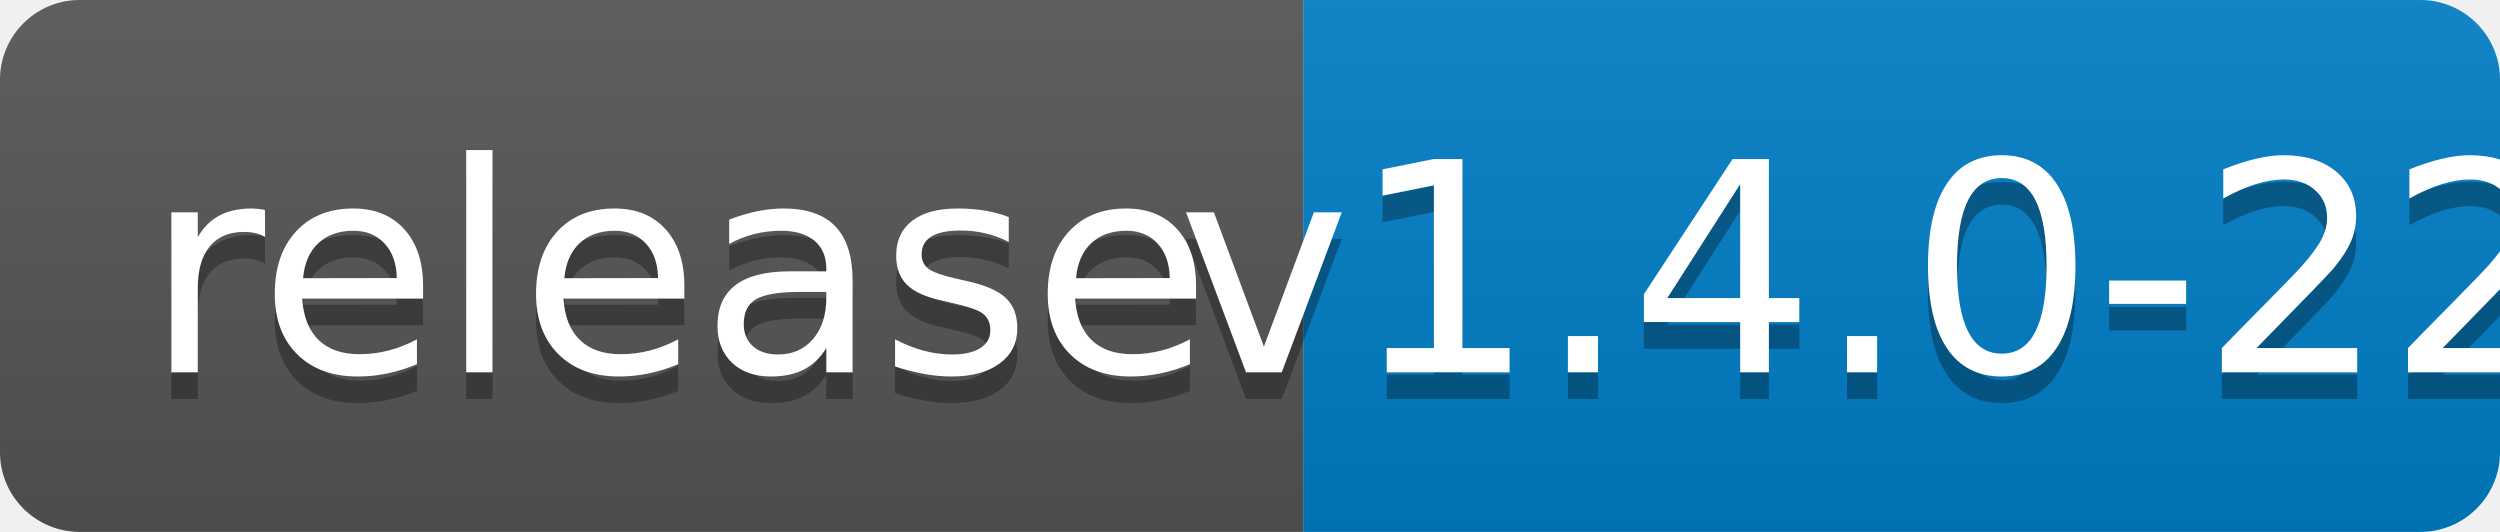
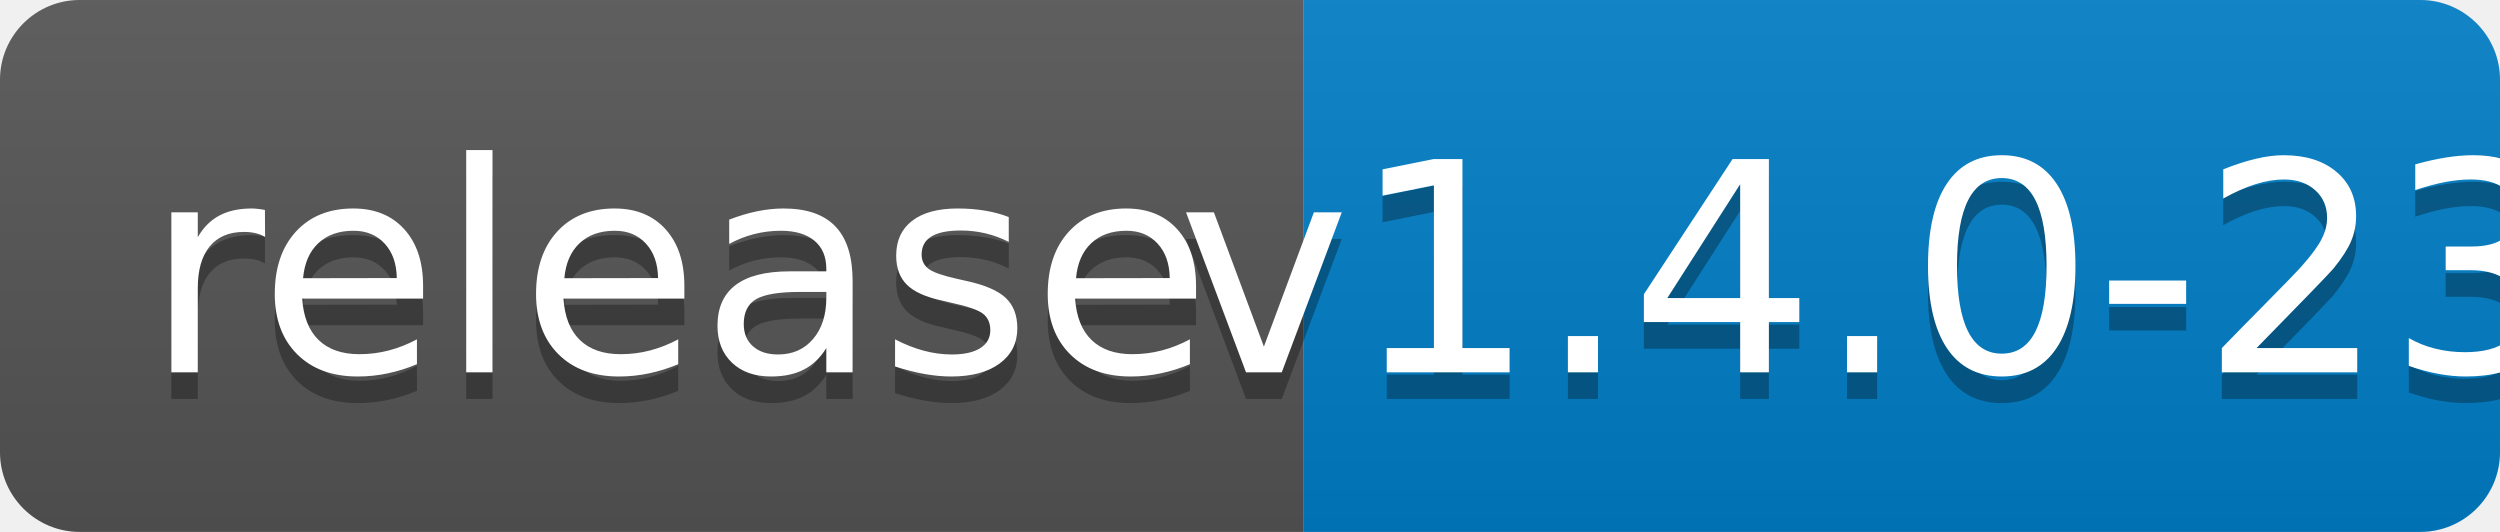
<svg xmlns="http://www.w3.org/2000/svg" width="94" height="20">
  <linearGradient id="b" x2="0" y2="100%">
    <stop offset="0" stop-color="#bbb" stop-opacity=".1" />
    <stop offset="1" stop-opacity=".1" />
  </linearGradient>
  <clipPath id="a">
    <rect width="94" height="20" rx="3" fill="#fff" />
  </clipPath>
  <g clip-path="url(#a)">
    <path fill="#555" d="M0 0h49v20H0z" />
    <path fill="#007ec6" d="M49 0h45v20H49z" />
    <path fill="url(#b)" d="M0 0h94v20H0z" />
  </g>
  <g fill="#fff" text-anchor="middle" font-family="DejaVu Sans,Verdana,Geneva,sans-serif" font-size="110">
    <text x="255" y="150" fill="#010101" fill-opacity=".3" transform="scale(.1)" textLength="390">release</text>
    <text x="255" y="140" transform="scale(.1)" textLength="390">release</text>
-     <text x="705" y="150" fill="#010101" fill-opacity=".3" transform="scale(.1)" textLength="350">v1.4.0-22</text>
-     <text x="705" y="140" transform="scale(.1)" textLength="350">v1.4.0-22</text>
+     <text x="705" y="150" fill="#010101" fill-opacity=".3" transform="scale(.1)" textLength="350">v1.4.0-23</text>
+     <text x="705" y="140" transform="scale(.1)" textLength="350">v1.4.0-23</text>
  </g>
</svg>
